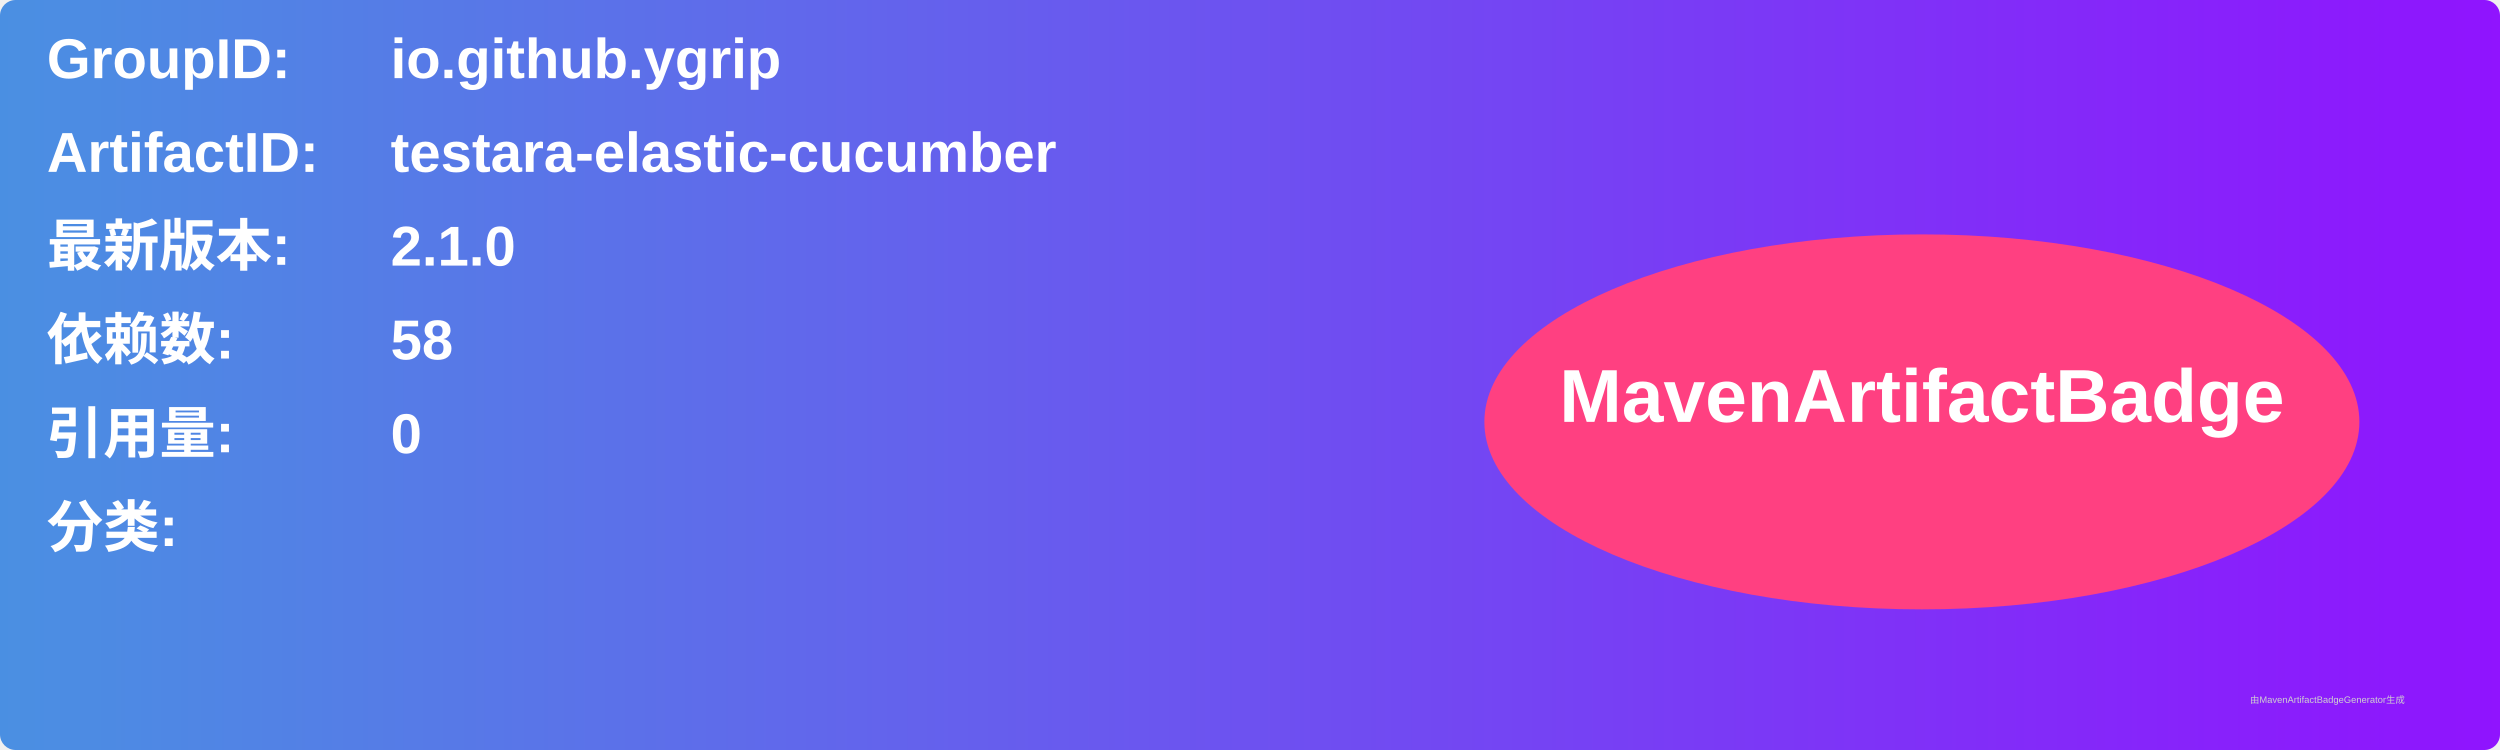
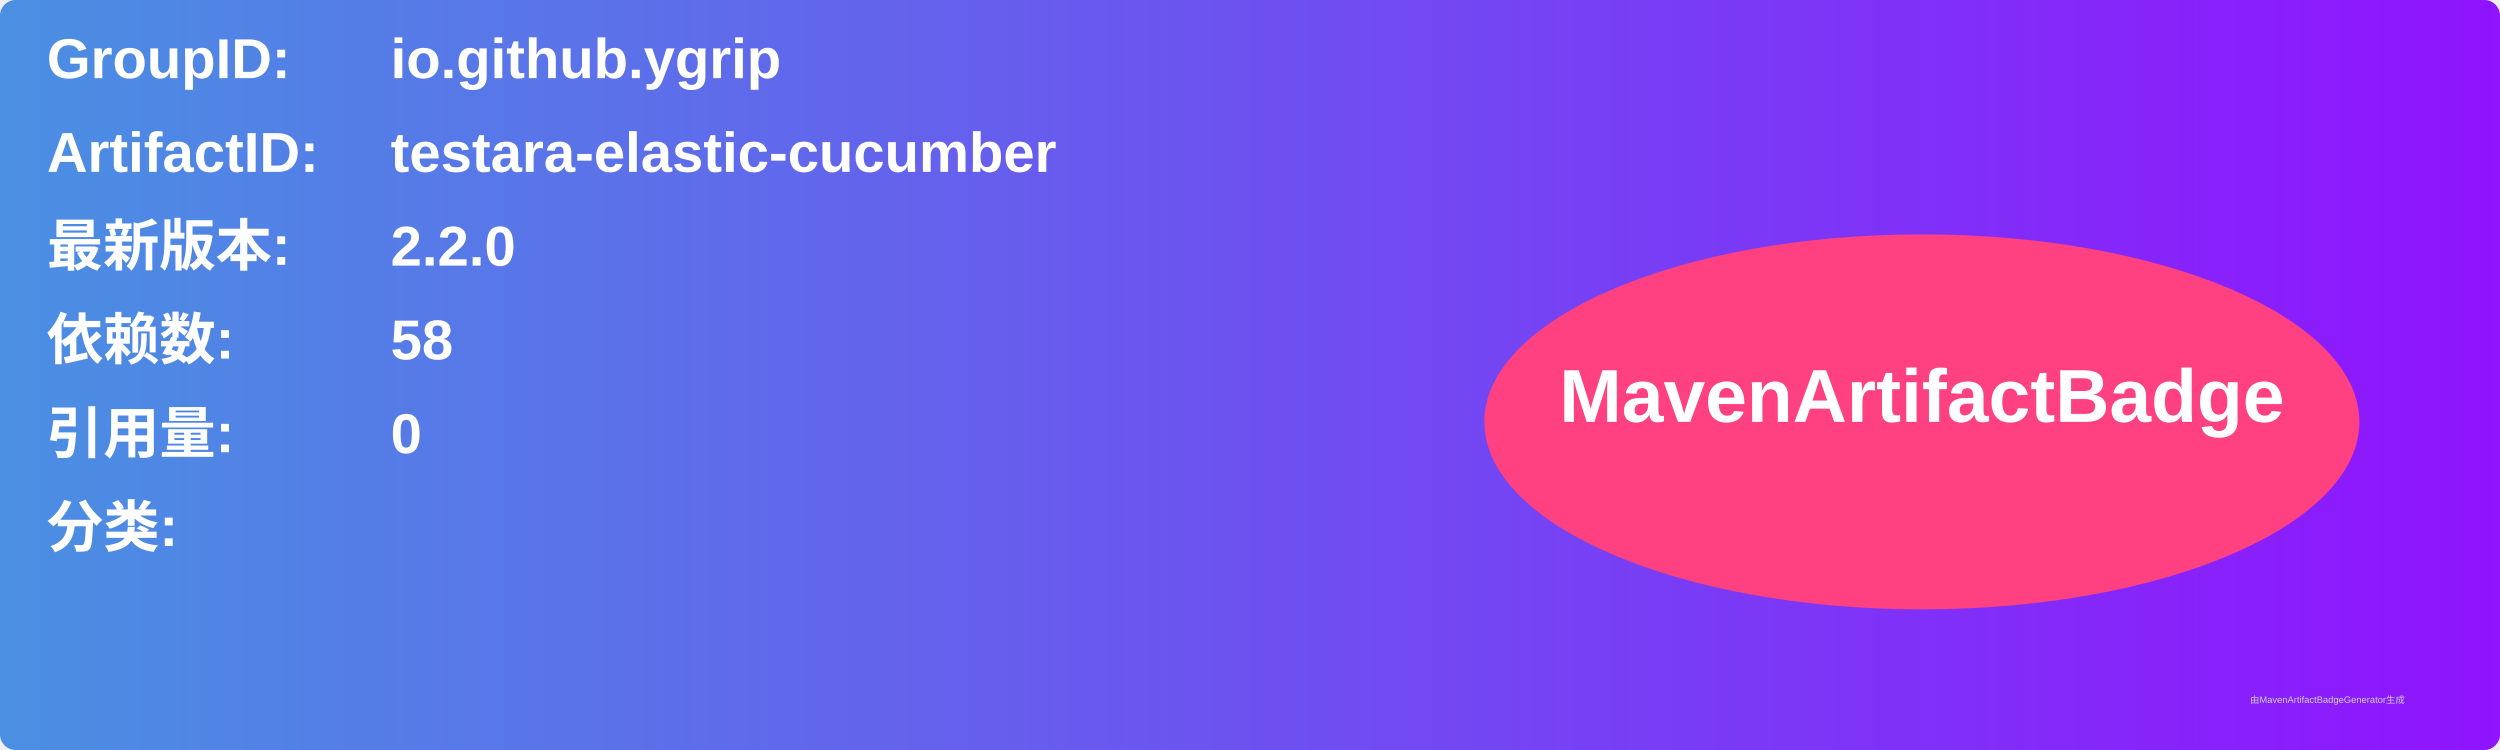
<svg xmlns="http://www.w3.org/2000/svg" width="800" height="240" viewBox="0 0 800 240">
  <linearGradient id="grad" x1="0%" y1="0%" x2="100%" y2="0%">
    <stop offset="0%" stop-color="#4a90e2" />
    <stop offset="100%" stop-color="#9013fe" />
  </linearGradient>
  <rect width="100%" height="100%" rx="5" ry="5" fill="url(#grad)" />
  <g transform="translate(15, 15)">
    <text x="0" y="10" font-family="Arial" font-size="18" fill="white" font-weight="bold" width="260">GroupID:</text>
    <text x="110" y="10" font-family="Arial" font-size="18" fill="white" font-weight="bold" width="460">io.github.ygrip</text>
    <text x="0" y="40" font-family="Arial" font-size="18" fill="white" font-weight="bold" width="260">ArtifactID:</text>
    <text x="110" y="40" font-family="Arial" font-size="18" fill="white" font-weight="bold" width="460">testara-elastic-cucumber</text>
    <text x="0" y="70" font-family="Arial" font-size="18" fill="white" font-weight="bold">最新版本:</text>
    <text x="110" y="70" font-family="Arial" font-size="18" fill="white" font-weight="bold">
-       <tspan font-weight="bold">2.1.0</tspan>
+       <tspan font-weight="bold">2.2.0</tspan>
    </text>
    <text x="0" y="100" font-family="Arial" font-size="18" fill="white" font-weight="bold">依赖数: </text>
    <text x="110" y="100" font-family="Arial" font-size="18" fill="white">
      <tspan font-weight="bold">58</tspan>
    </text>
    <text x="0" y="130" font-family="Arial" font-size="18" fill="white" font-weight="bold">引用量: </text>
    <text x="110" y="130" font-family="Arial" font-size="18" fill="white">
      <tspan font-weight="bold">0</tspan>
    </text>
    <text x="0" y="160" font-family="Arial" font-size="18" fill="white" font-weight="bold">分类:</text>
    <text x="10" y="190" font-family="Arial" font-size="10" fill="white">
      <tspan font-weight="bold" />
    </text>
    <ellipse cx="600" cy="120" rx="140" ry="60" fill="#ff4081" />
    <text x="600" y="120" text-anchor="middle" font-family="Arial" font-size="24" fill="white" font-weight="bold">MavenArtifactBadge</text>
  </g>
  <text x="720" y="225" font-family="Arial" font-size="3" fill="#d0d0d0">由MavenArtifactBadgeGenerator生成</text>
</svg>
